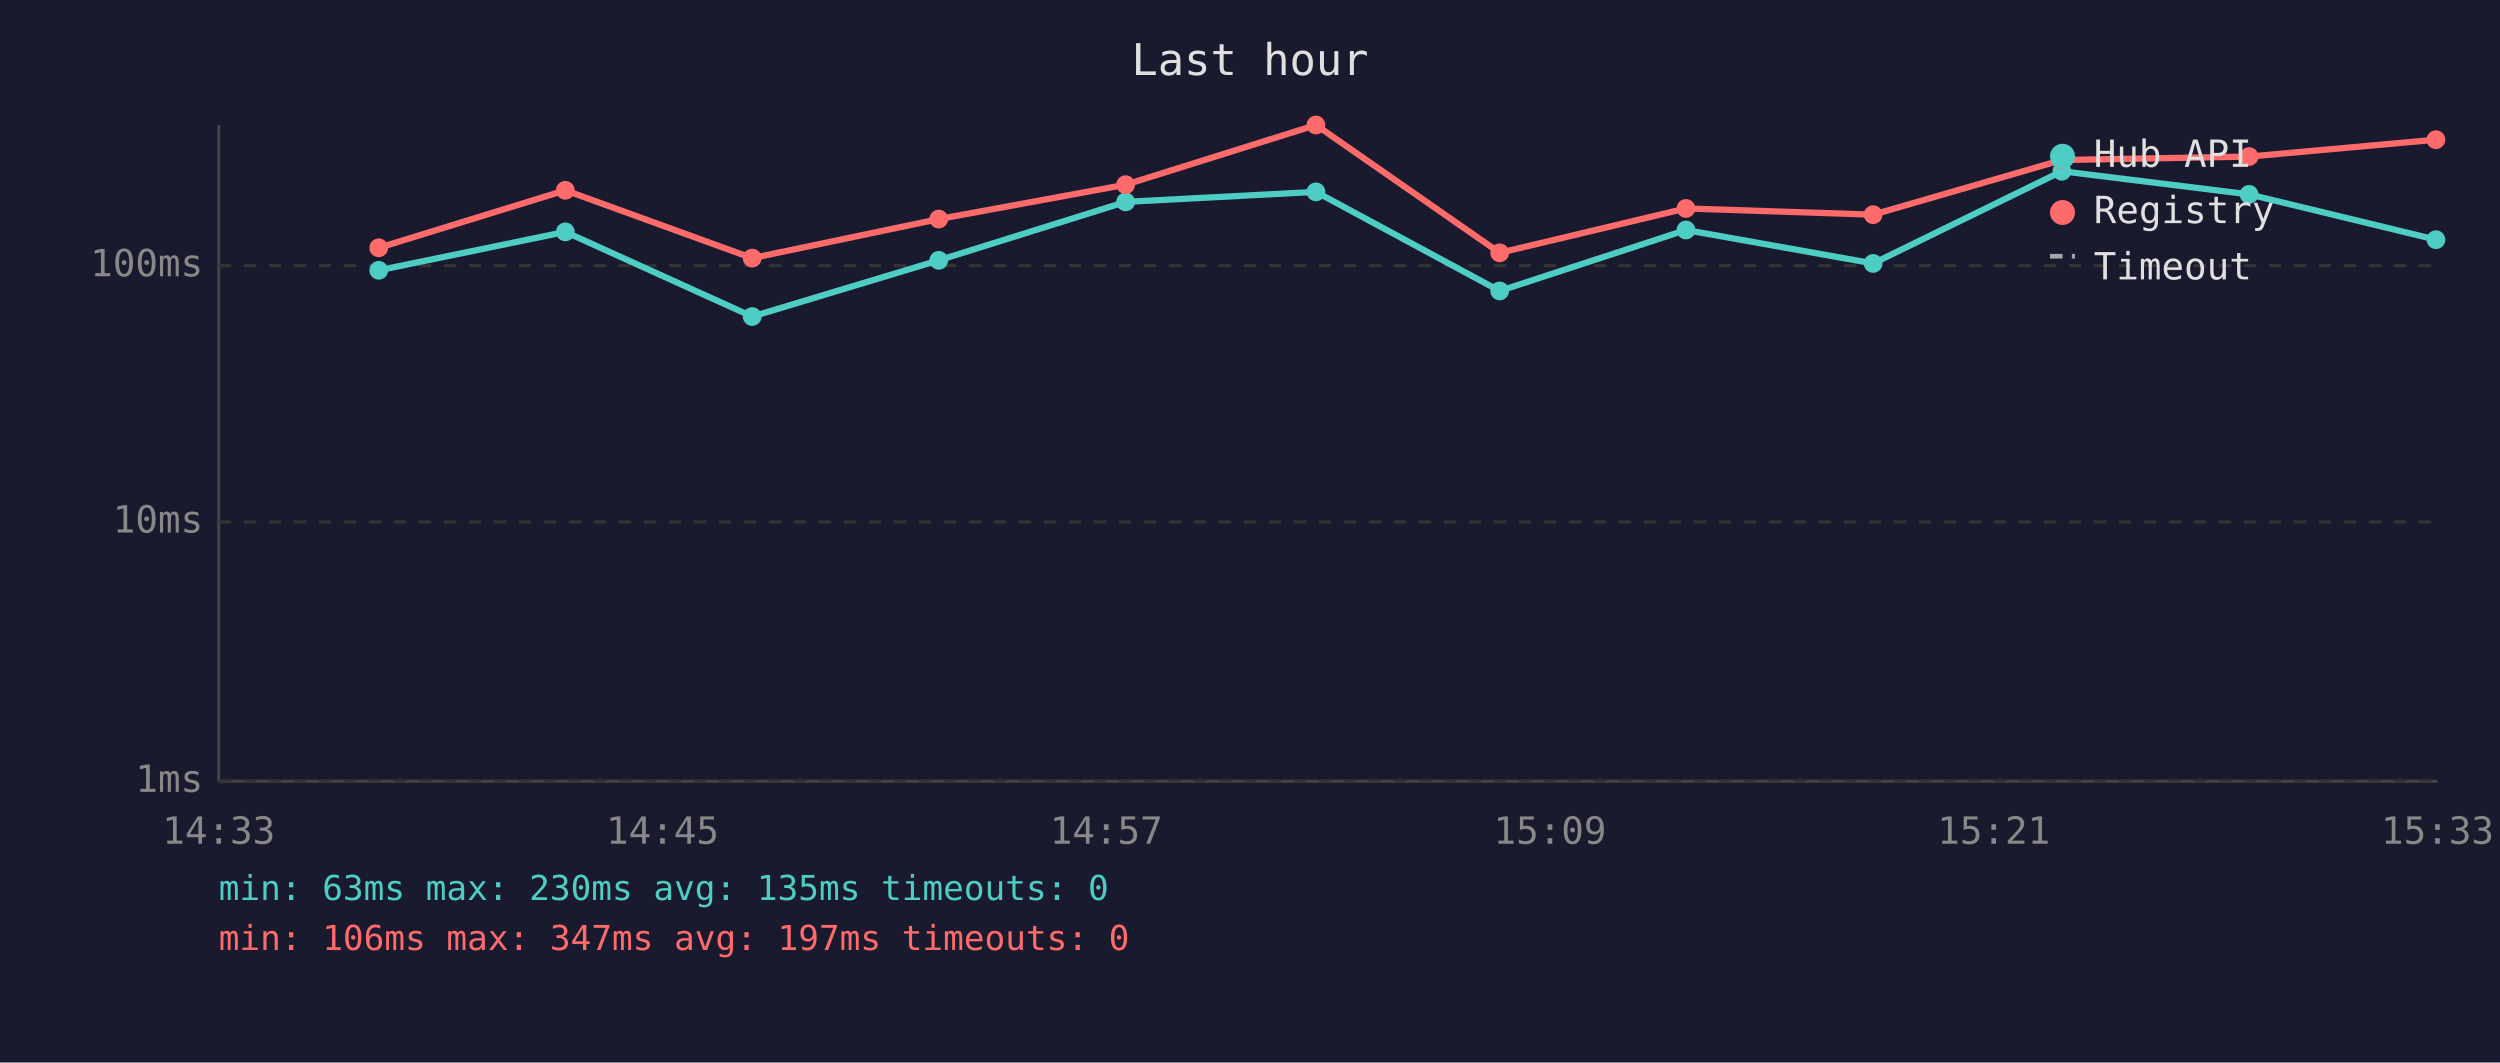
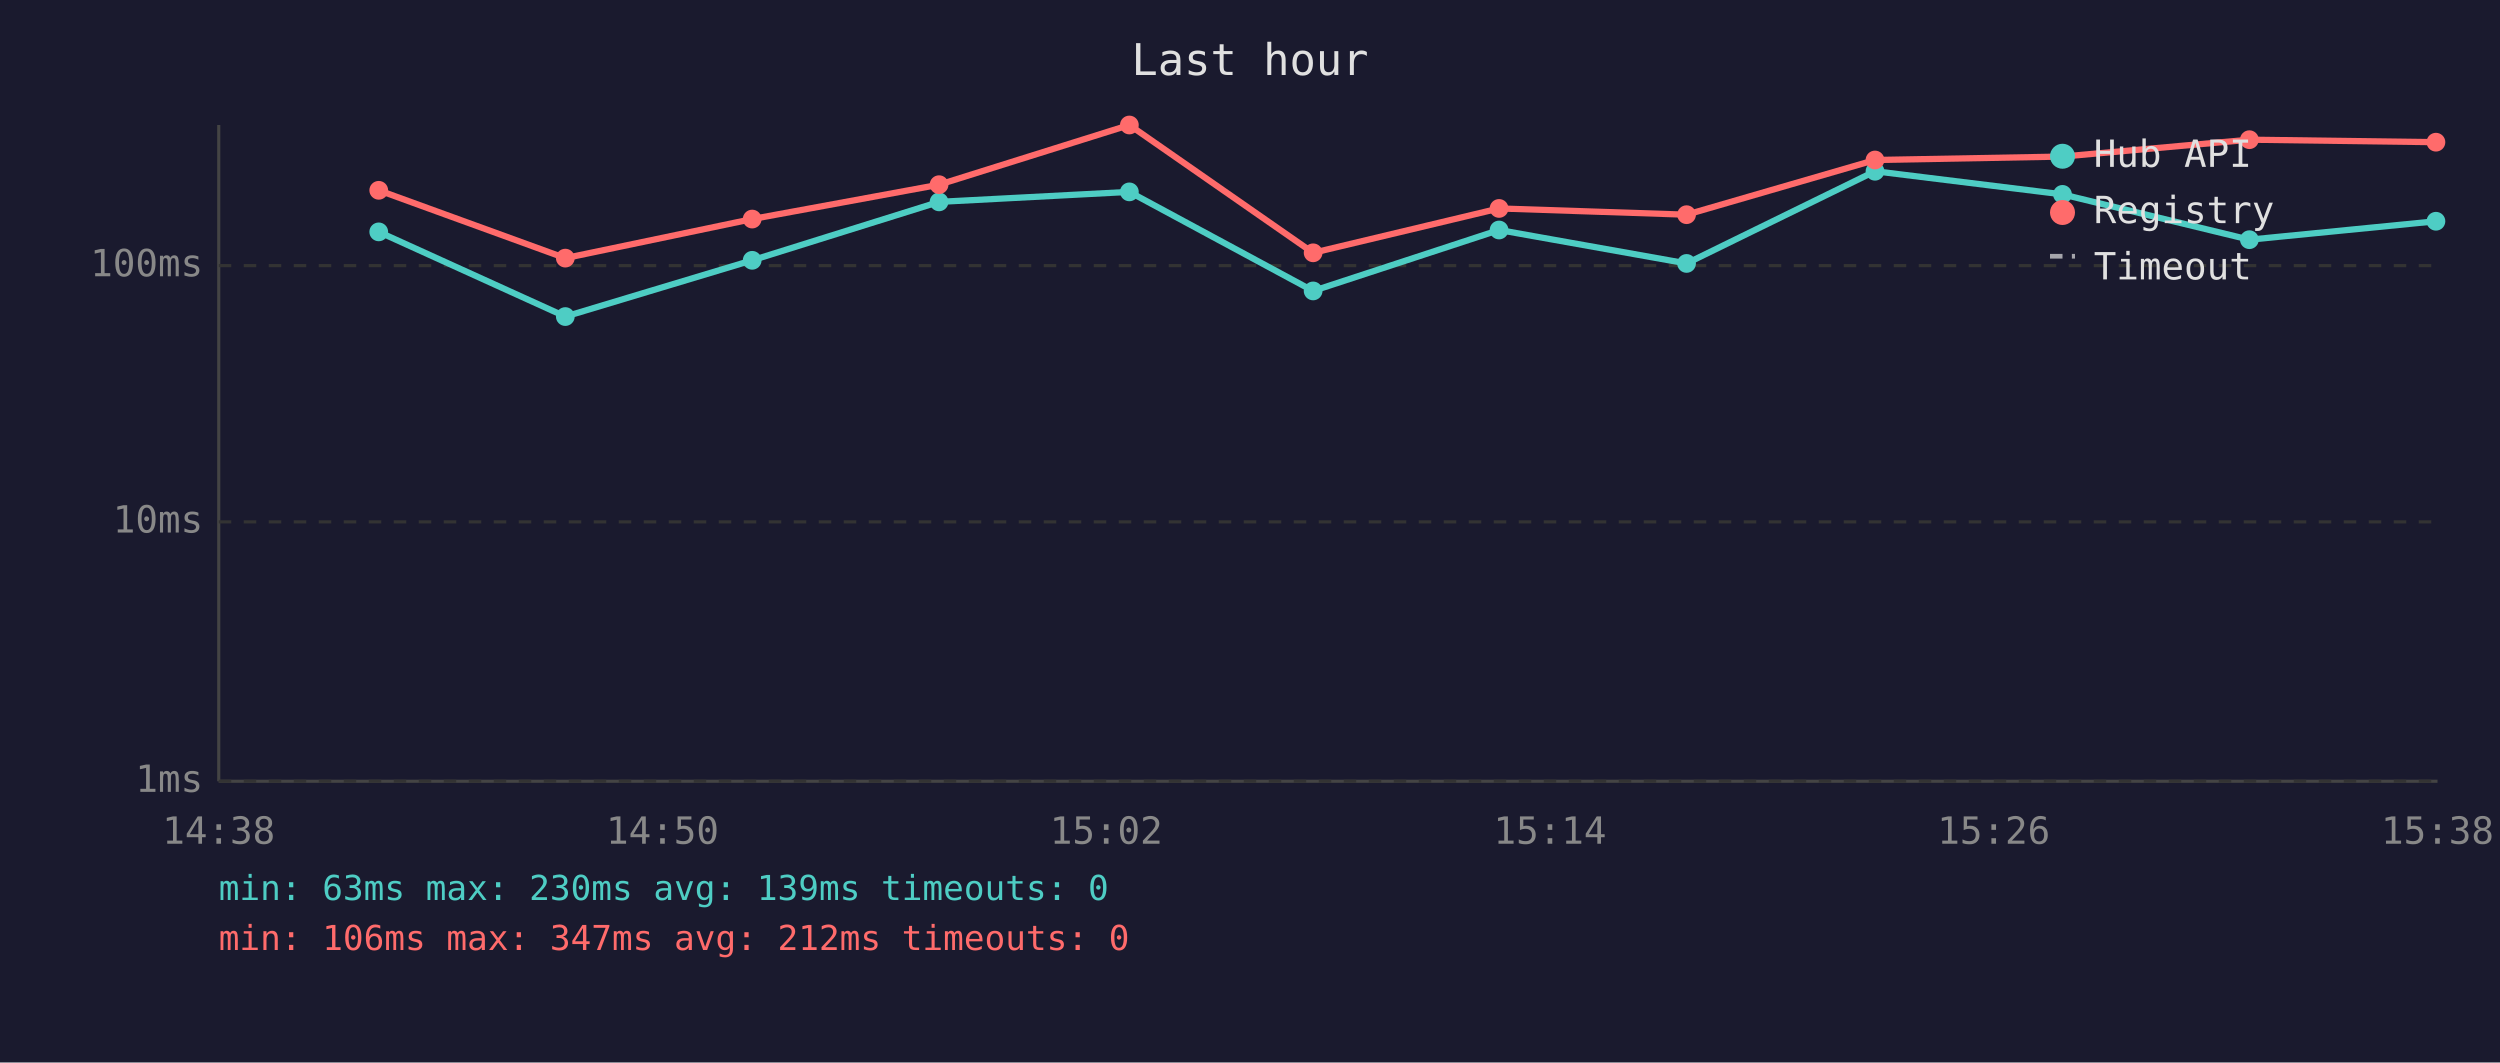
<svg xmlns="http://www.w3.org/2000/svg" viewBox="0 0 800 340" font-family="monospace" font-size="12">
  <rect width="800" height="340" fill="#1a1a2e" />
  <text x="400" y="24" fill="#e0e0e0" font-size="14" text-anchor="middle">Last hour</text>
  <line x1="70" y1="40" x2="70" y2="250" stroke="#444" stroke-width="1" />
  <line x1="70" y1="250" x2="780" y2="250" stroke="#444" stroke-width="1" />
  <line x1="70" y1="250" x2="780" y2="250" stroke="#333" stroke-width="1" stroke-dasharray="4" />
  <text x="65" y="250" fill="#888" text-anchor="end" dominant-baseline="middle">1ms</text>
  <line x1="70" y1="167" x2="780" y2="167" stroke="#333" stroke-width="1" stroke-dasharray="4" />
  <text x="65" y="167" fill="#888" text-anchor="end" dominant-baseline="middle">10ms</text>
  <line x1="70" y1="85" x2="780" y2="85" stroke="#333" stroke-width="1" stroke-dasharray="4" />
  <text x="65" y="85" fill="#888" text-anchor="end" dominant-baseline="middle">100ms</text>
-   <text x="70" y="270" fill="#888" text-anchor="middle">14:33</text>
-   <text x="212" y="270" fill="#888" text-anchor="middle">14:45</text>
-   <text x="354" y="270" fill="#888" text-anchor="middle">14:57</text>
-   <text x="496" y="270" fill="#888" text-anchor="middle">15:09</text>
-   <text x="638" y="270" fill="#888" text-anchor="middle">15:21</text>
-   <text x="780" y="270" fill="#888" text-anchor="middle">15:33</text>
-   <polyline points="121.2,86.5 180.9,74.2 240.7,101.3 300.4,83.3 360.2,64.6 421.1,61.4 479.9,93.1 539.5,73.6 599.4,84.3 659.8,54.8 719.7,62.2 779.5,76.7" fill="none" stroke="#4ecdc4" stroke-width="2" opacity="1" />
-   <circle cx="121.2" cy="86.5" r="3" fill="#4ecdc4" />
-   <circle cx="180.9" cy="74.2" r="3" fill="#4ecdc4" />
-   <circle cx="240.7" cy="101.3" r="3" fill="#4ecdc4" />
-   <circle cx="300.4" cy="83.3" r="3" fill="#4ecdc4" />
-   <circle cx="360.2" cy="64.6" r="3" fill="#4ecdc4" />
-   <circle cx="421.1" cy="61.4" r="3" fill="#4ecdc4" />
-   <circle cx="479.9" cy="93.1" r="3" fill="#4ecdc4" />
-   <circle cx="539.5" cy="73.6" r="3" fill="#4ecdc4" />
-   <circle cx="599.4" cy="84.3" r="3" fill="#4ecdc4" />
-   <circle cx="659.8" cy="54.8" r="3" fill="#4ecdc4" />
-   <circle cx="719.7" cy="62.2" r="3" fill="#4ecdc4" />
-   <circle cx="779.5" cy="76.7" r="3" fill="#4ecdc4" />
-   <polyline points="121.2,79.3 180.9,60.9 240.7,82.6 300.4,70.1 360.2,59.1 421.1,40.0 479.9,80.9 539.5,66.7 599.4,68.7 659.8,51.2 719.7,50.1 779.5,44.7" fill="none" stroke="#ff6b6b" stroke-width="2" opacity="1" />
-   <circle cx="121.2" cy="79.3" r="3" fill="#ff6b6b" />
-   <circle cx="180.9" cy="60.9" r="3" fill="#ff6b6b" />
-   <circle cx="240.7" cy="82.6" r="3" fill="#ff6b6b" />
-   <circle cx="300.4" cy="70.1" r="3" fill="#ff6b6b" />
-   <circle cx="360.2" cy="59.1" r="3" fill="#ff6b6b" />
-   <circle cx="421.1" cy="40.0" r="3" fill="#ff6b6b" />
-   <circle cx="479.9" cy="80.9" r="3" fill="#ff6b6b" />
-   <circle cx="539.5" cy="66.7" r="3" fill="#ff6b6b" />
-   <circle cx="599.4" cy="68.7" r="3" fill="#ff6b6b" />
-   <circle cx="659.8" cy="51.2" r="3" fill="#ff6b6b" />
-   <circle cx="719.7" cy="50.1" r="3" fill="#ff6b6b" />
-   <circle cx="779.5" cy="44.7" r="3" fill="#ff6b6b" />
+   <text x="70" y="270" fill="#888" text-anchor="middle">14:38</text>
+   <text x="212" y="270" fill="#888" text-anchor="middle">14:50</text>
+   <text x="354" y="270" fill="#888" text-anchor="middle">15:02</text>
+   <text x="496" y="270" fill="#888" text-anchor="middle">15:14</text>
+   <text x="638" y="270" fill="#888" text-anchor="middle">15:26</text>
+   <text x="780" y="270" fill="#888" text-anchor="middle">15:38</text>
+   <polyline points="121.2,74.2 180.9,101.3 240.7,83.3 300.5,64.6 361.4,61.4 420.2,93.1 479.7,73.6 539.7,84.3 600.0,54.8 660.0,62.2 719.8,76.7 779.5,70.8" fill="none" stroke="#4ecdc4" stroke-width="2" opacity="1" />
+   <circle cx="121.2" cy="74.2" r="3" fill="#4ecdc4" />
+   <circle cx="180.9" cy="101.3" r="3" fill="#4ecdc4" />
+   <circle cx="240.7" cy="83.3" r="3" fill="#4ecdc4" />
+   <circle cx="300.5" cy="64.6" r="3" fill="#4ecdc4" />
+   <circle cx="361.4" cy="61.4" r="3" fill="#4ecdc4" />
+   <circle cx="420.2" cy="93.1" r="3" fill="#4ecdc4" />
+   <circle cx="479.7" cy="73.6" r="3" fill="#4ecdc4" />
+   <circle cx="539.7" cy="84.3" r="3" fill="#4ecdc4" />
+   <circle cx="600.0" cy="54.8" r="3" fill="#4ecdc4" />
+   <circle cx="660.0" cy="62.2" r="3" fill="#4ecdc4" />
+   <circle cx="719.8" cy="76.7" r="3" fill="#4ecdc4" />
+   <circle cx="779.5" cy="70.8" r="3" fill="#4ecdc4" />
+   <polyline points="121.2,60.9 180.9,82.6 240.7,70.1 300.5,59.1 361.4,40.0 420.2,80.9 479.7,66.7 539.7,68.7 600.0,51.2 660.0,50.1 719.8,44.7 779.5,45.5" fill="none" stroke="#ff6b6b" stroke-width="2" opacity="1" />
+   <circle cx="121.2" cy="60.9" r="3" fill="#ff6b6b" />
+   <circle cx="180.9" cy="82.6" r="3" fill="#ff6b6b" />
+   <circle cx="240.7" cy="70.1" r="3" fill="#ff6b6b" />
+   <circle cx="300.5" cy="59.1" r="3" fill="#ff6b6b" />
+   <circle cx="361.4" cy="40.0" r="3" fill="#ff6b6b" />
+   <circle cx="420.2" cy="80.9" r="3" fill="#ff6b6b" />
+   <circle cx="479.7" cy="66.7" r="3" fill="#ff6b6b" />
+   <circle cx="539.7" cy="68.7" r="3" fill="#ff6b6b" />
+   <circle cx="600.0" cy="51.2" r="3" fill="#ff6b6b" />
+   <circle cx="660.0" cy="50.1" r="3" fill="#ff6b6b" />
+   <circle cx="719.8" cy="44.7" r="3" fill="#ff6b6b" />
+   <circle cx="779.5" cy="45.5" r="3" fill="#ff6b6b" />
  <circle cx="660" cy="50" r="4" fill="#4ecdc4" />
  <text x="670" y="50" fill="#e0e0e0" dominant-baseline="middle">Hub API</text>
  <circle cx="660" cy="68" r="4" fill="#ff6b6b" />
  <text x="670" y="68" fill="#e0e0e0" dominant-baseline="middle">Registry</text>
  <line x1="656" y1="82" x2="664" y2="82" stroke="#e0e0e0" stroke-width="1.5" stroke-dasharray="4,3" opacity="0.7" />
  <text x="670" y="86" fill="#e0e0e0" dominant-baseline="middle">Timeout</text>
-   <text x="70" y="288" fill="#4ecdc4" font-size="11">min: 63ms  max: 230ms  avg: 135ms  timeouts: 0</text>
-   <text x="70" y="304" fill="#ff6b6b" font-size="11">min: 106ms  max: 347ms  avg: 197ms  timeouts: 0</text>
+   <text x="70" y="288" fill="#4ecdc4" font-size="11">min: 63ms  max: 230ms  avg: 139ms  timeouts: 0</text>
+   <text x="70" y="304" fill="#ff6b6b" font-size="11">min: 106ms  max: 347ms  avg: 212ms  timeouts: 0</text>
</svg>
